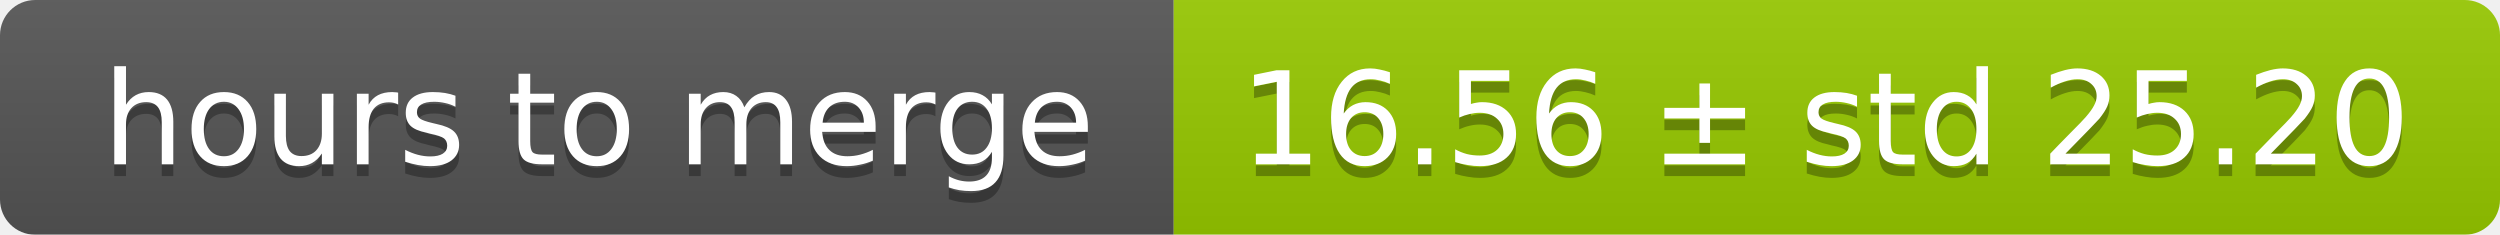
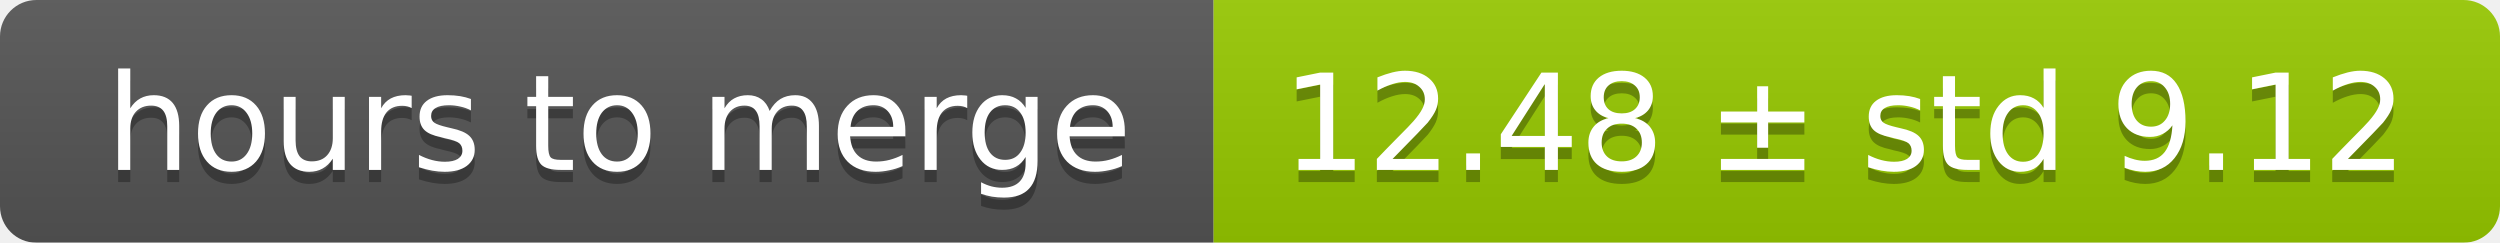
- <svg xmlns="http://www.w3.org/2000/svg" width="213" height="20">
+ <svg xmlns="http://www.w3.org/2000/svg" width="206" height="20">
  <linearGradient id="smooth" x2="0" y2="100%">
    <stop offset="0" stop-color="#bbb" stop-opacity=".1" />
    <stop offset="1" stop-opacity=".1" />
  </linearGradient>
  <mask id="round">
-     <rect width="213" height="20" rx="3" fill="#fff" />
+     <rect width="206" height="20" rx="3" fill="#fff" />
  </mask>
  <g mask="url(#round)">
    <rect width="100" height="20" fill="#555" />
-     <rect x="100" width="113" height="20" fill="#97ca00" />
-     <rect width="213" height="20" fill="url(#smooth)" />
+     <rect x="100" width="106" height="20" fill="#97ca00" />
+     <rect width="206" height="20" fill="url(#smooth)" />
  </g>
  <g fill="#fff" text-anchor="middle" font-family="DejaVu Sans,Verdana,Geneva,sans-serif" font-size="11">
    <text x="51" y="15" fill="#010101" fill-opacity=".3">hours to merge</text>
    <text x="51" y="14">hours to merge</text>
-     <text x="155.5" y="15" fill="#010101" fill-opacity=".3">16.56 ± std 25.20</text>
-     <text x="155.5" y="14">16.56 ± std 25.20</text>
+     <text x="152" y="15" fill="#010101" fill-opacity=".3">12.48 ± std 9.12</text>
+     <text x="152" y="14">12.48 ± std 9.12</text>
  </g>
</svg>
